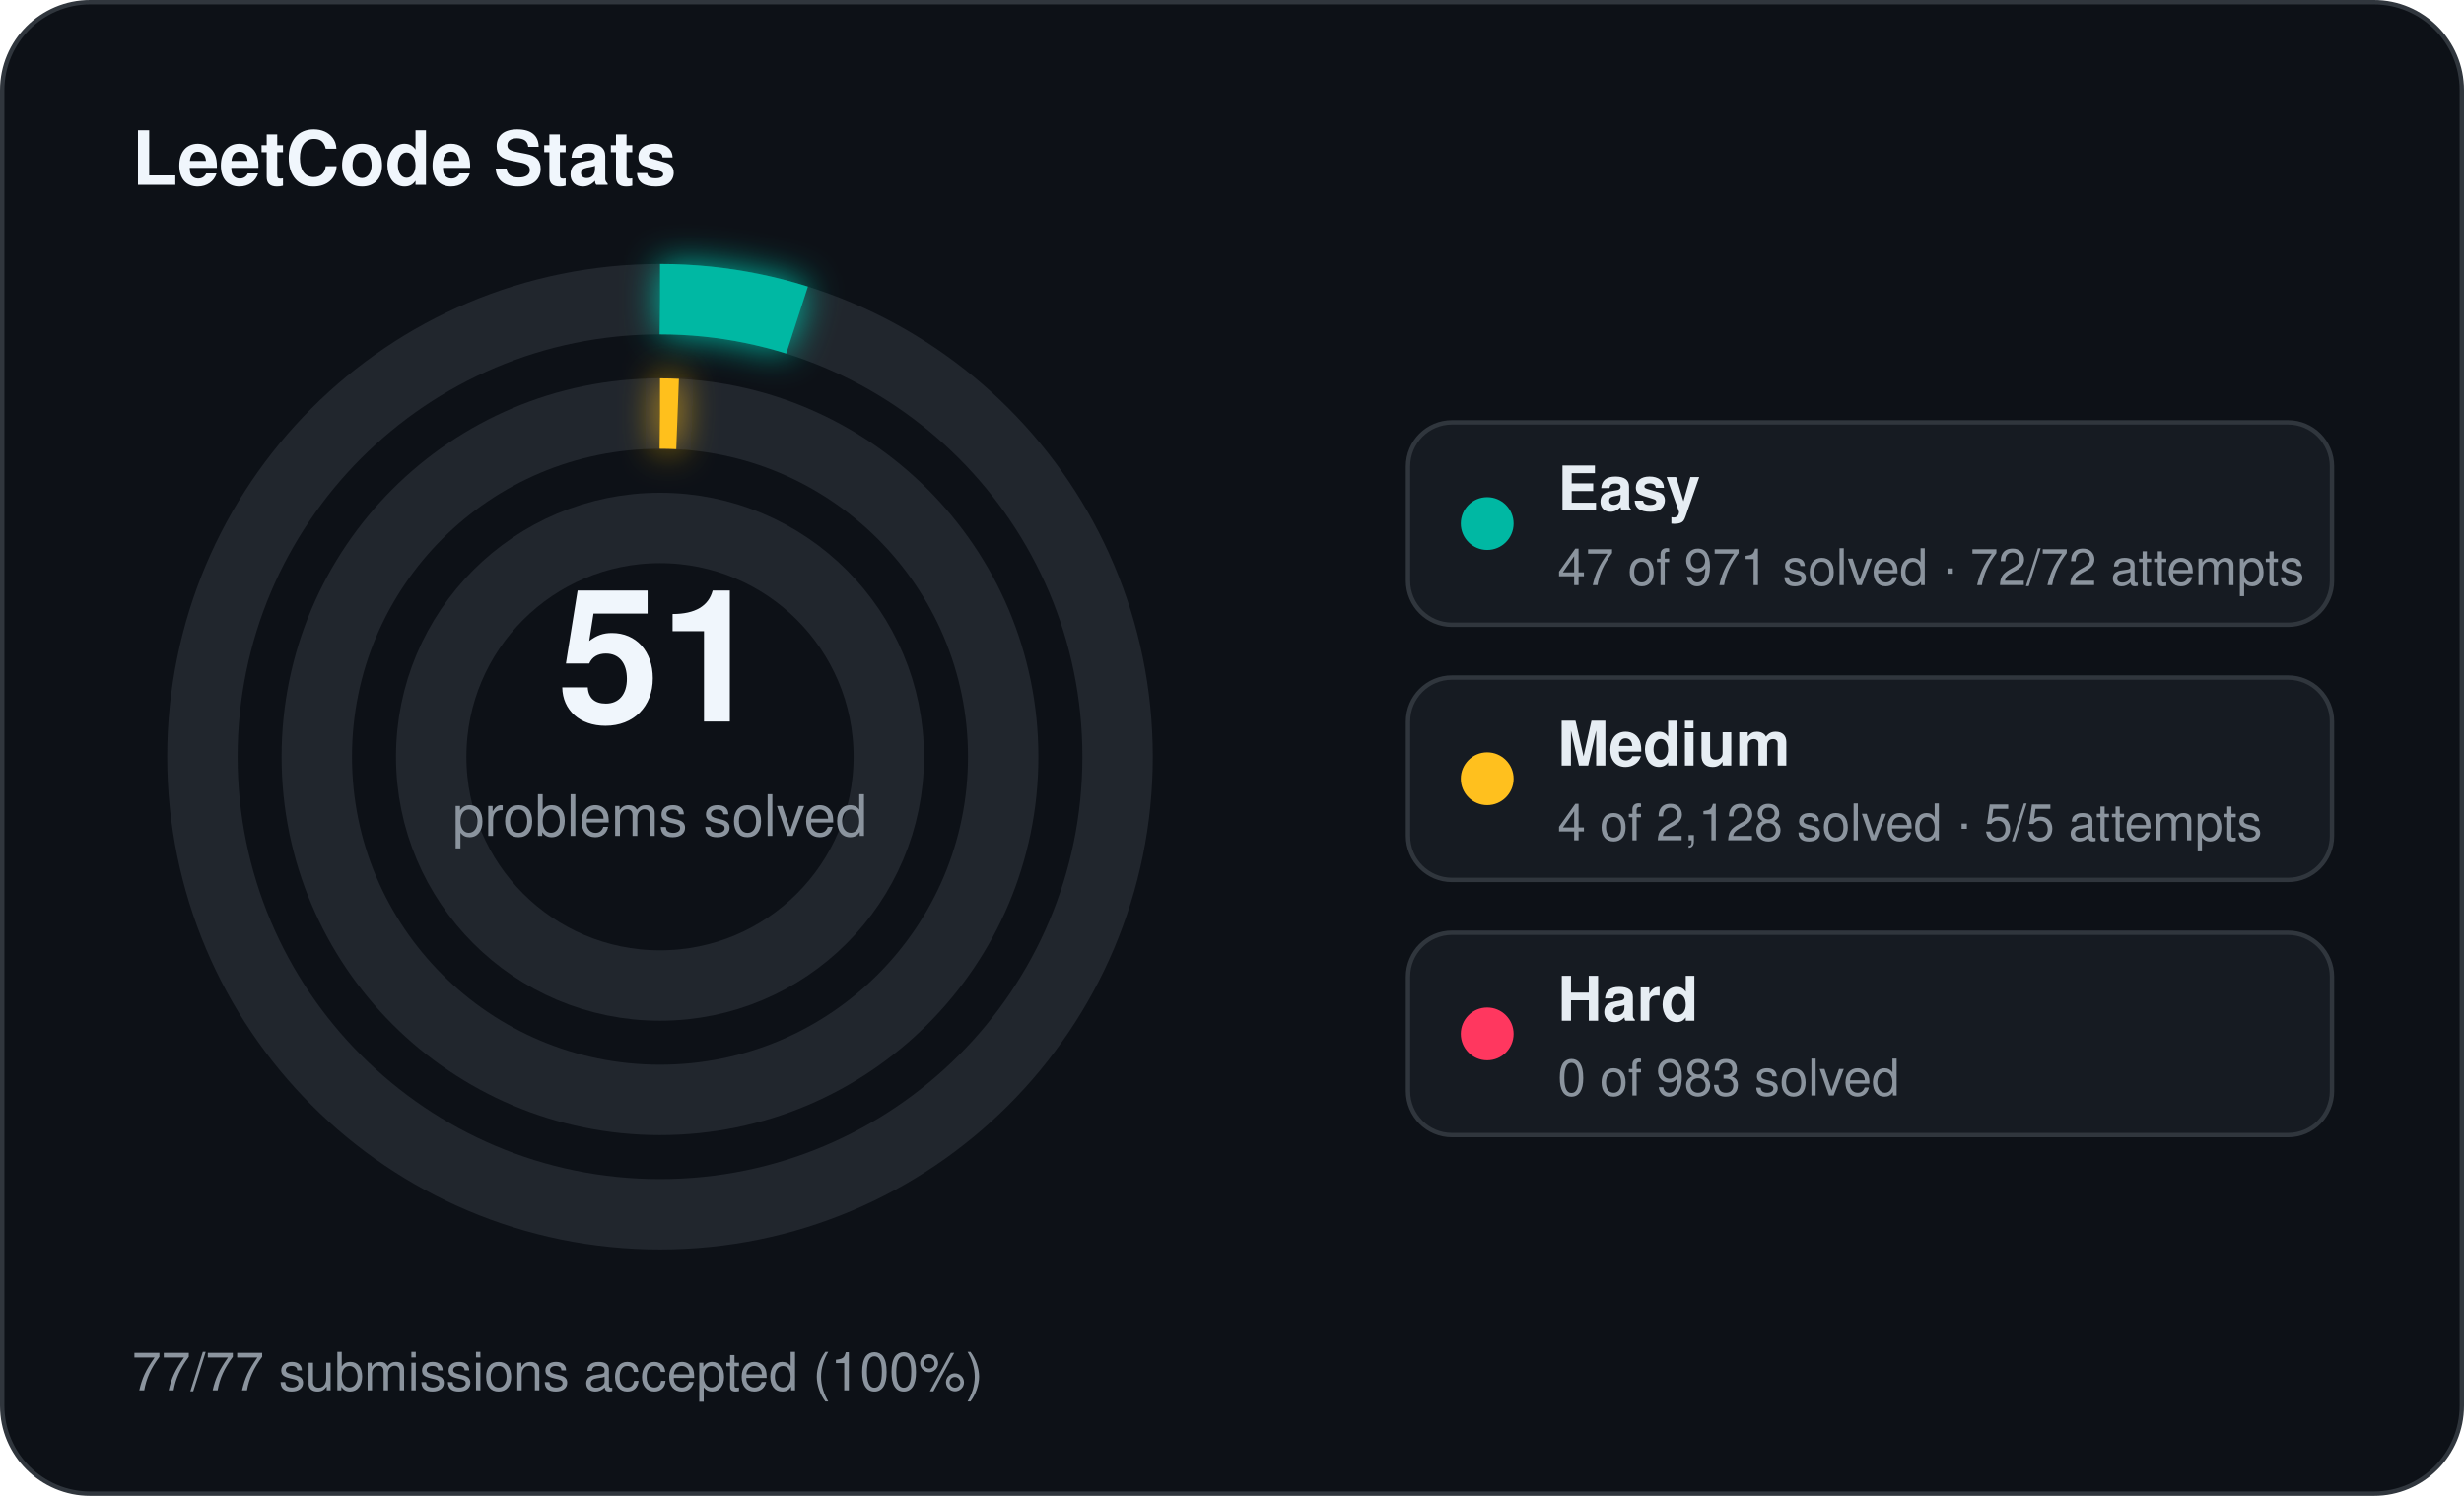
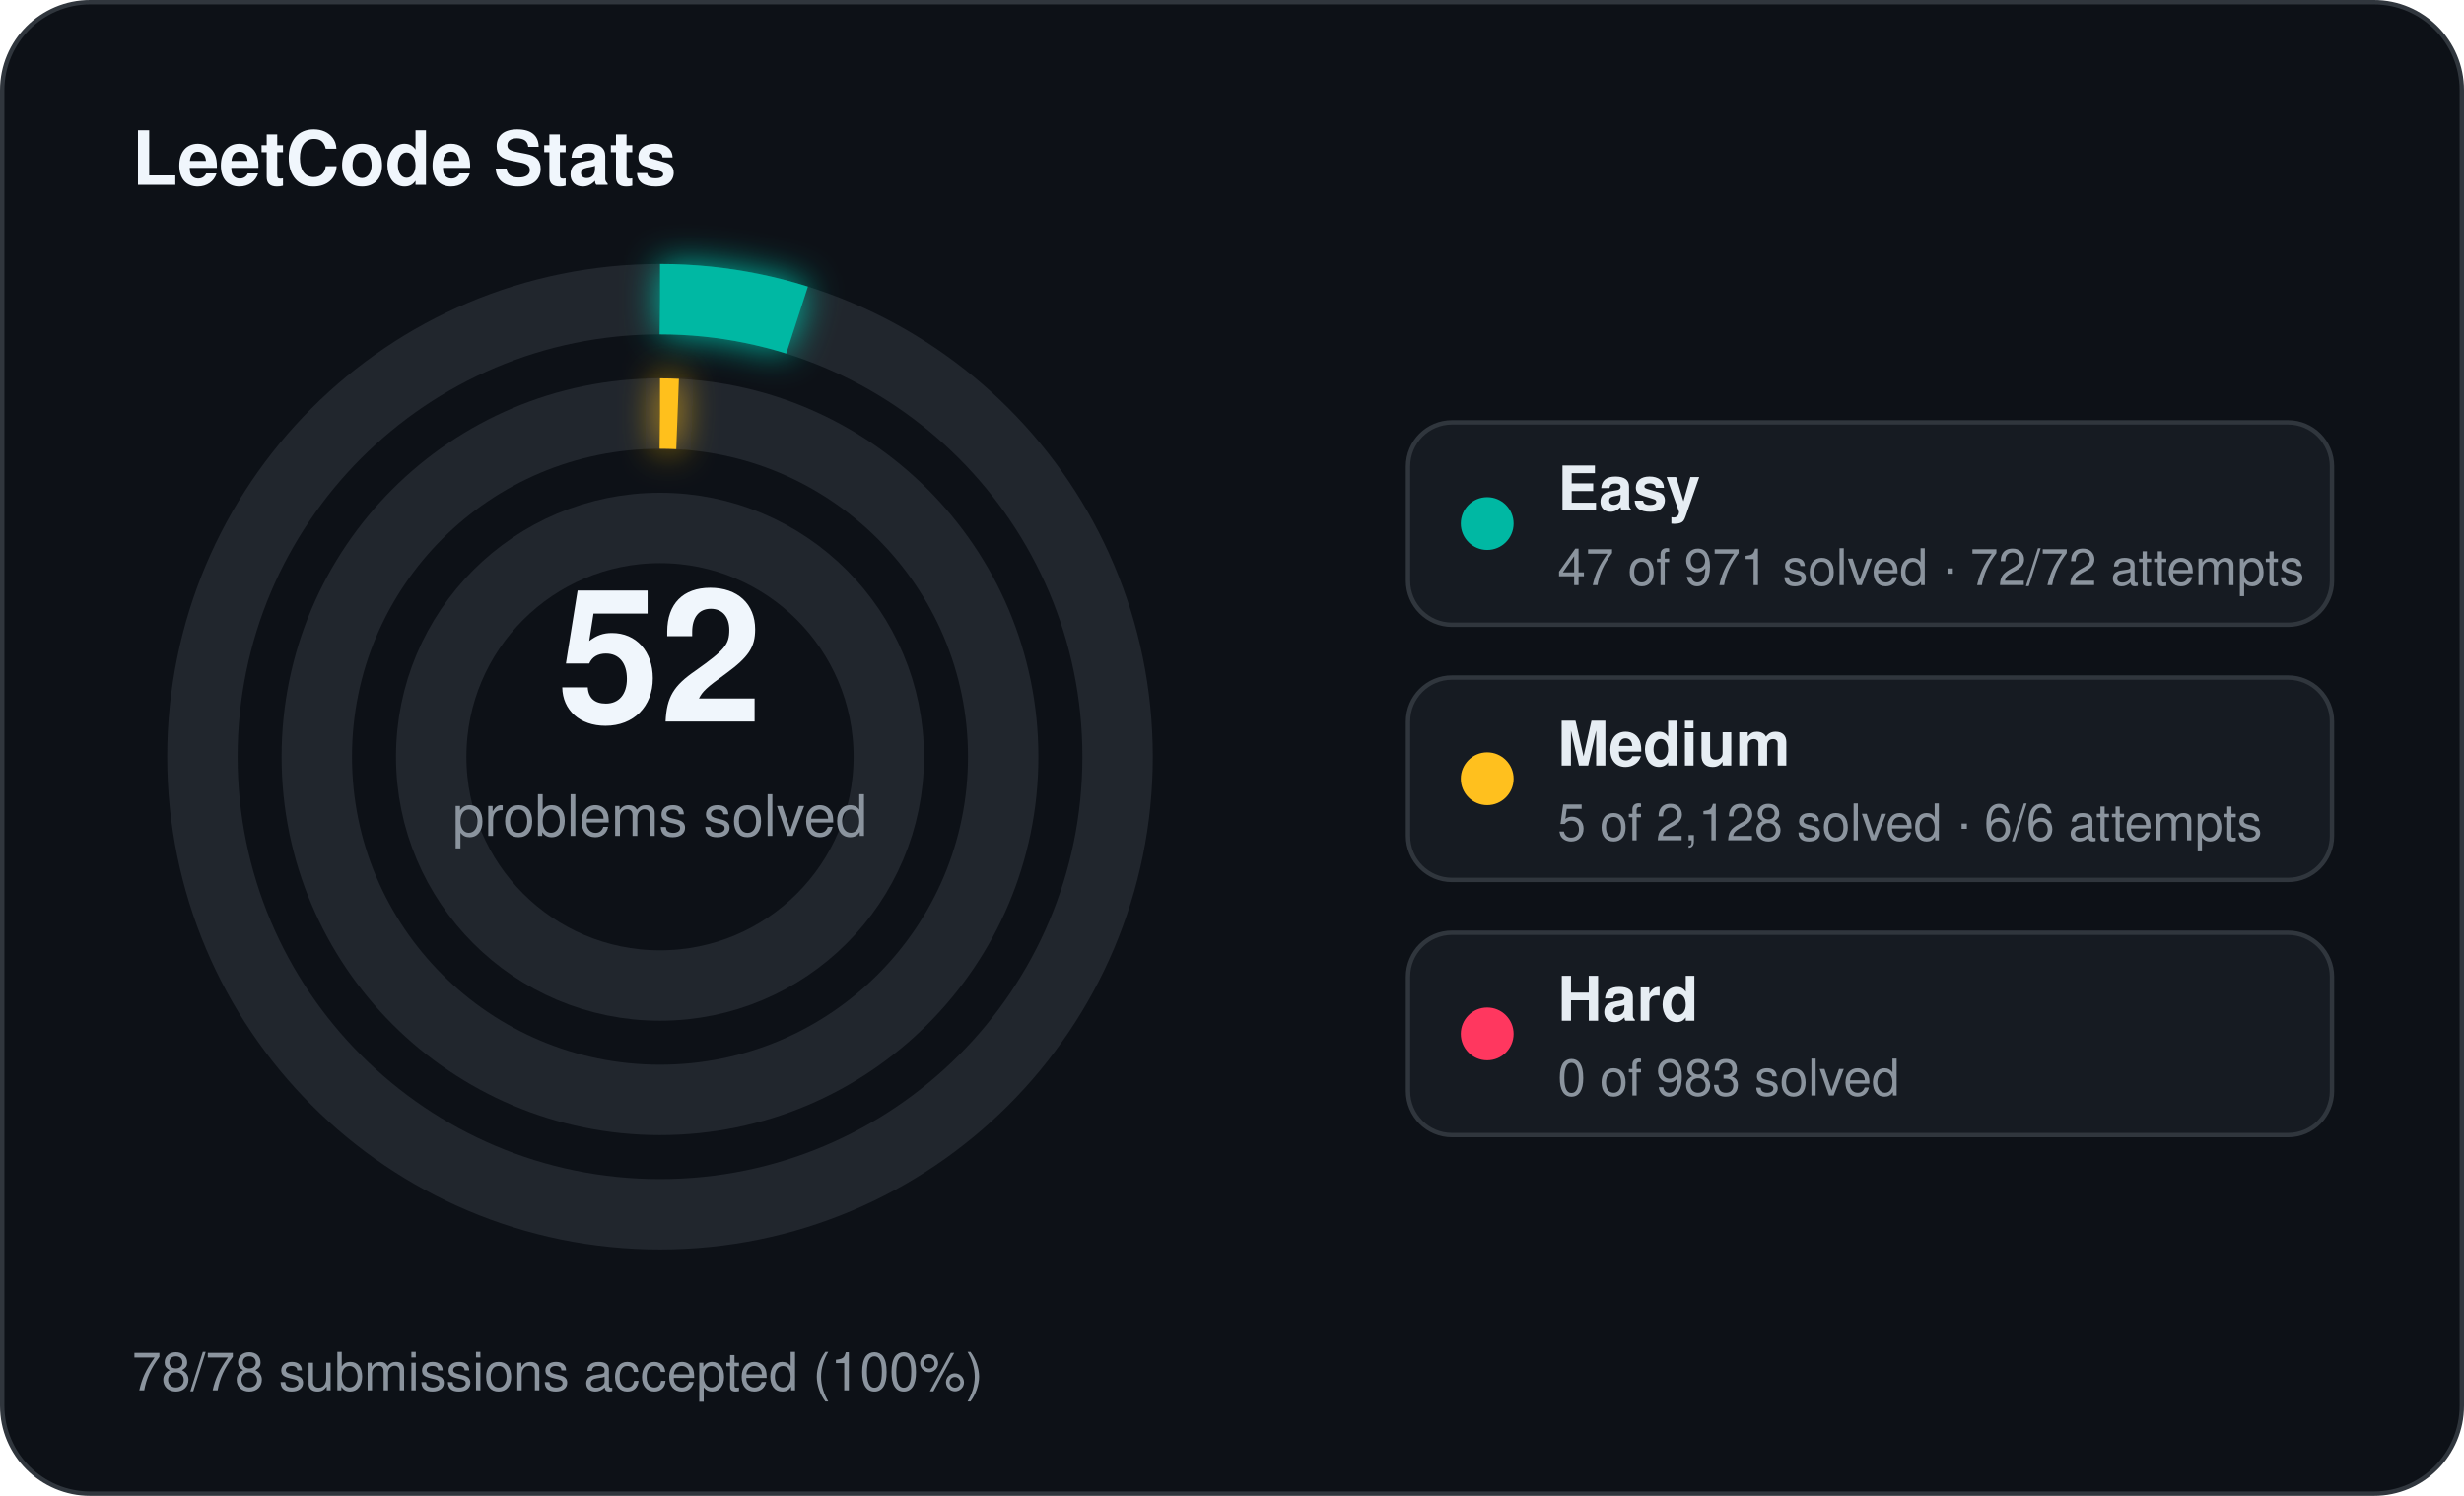
<svg xmlns="http://www.w3.org/2000/svg" width="560" height="340" viewBox="0 0 560 340">
  <defs>
    <filter id="stats-glow" x="-60%" y="-60%" width="220%" height="220%">
      <feGaussianBlur stdDeviation="4" result="blur" />
      <feMerge>
        <feMergeNode in="blur" />
        <feMergeNode in="SourceGraphic" />
      </feMerge>
    </filter>
  </defs>
  <rect x="0.5" y="0.5" width="559" height="339" rx="20" fill="#0d1117" stroke="#30363d" stroke-width="1" />
  <text x="30" y="42" fill="#f0f6fc" font-family="Segoe UI, Helvetica, Arial, sans-serif" font-size="17" font-weight="700">LeetCode Stats</text>
  <circle cx="150" cy="172" r="104" fill="none" stroke="#21262d" stroke-width="16" />
  <circle cx="150" cy="172" r="104" fill="none" stroke="#00b8a3" stroke-width="16" stroke-linecap="butt" stroke-dasharray="31.63 653.45" transform="rotate(-90 150 172)" filter="url(#stats-glow)" />
  <circle cx="150" cy="172" r="78" fill="none" stroke="#21262d" stroke-width="16" />
  <circle cx="150" cy="172" r="78" fill="none" stroke="#ffc01e" stroke-width="16" stroke-linecap="butt" stroke-dasharray="4.00 490.09" transform="rotate(-90 150 172)" filter="url(#stats-glow)" />
  <circle cx="150" cy="172" r="52" fill="none" stroke="#21262d" stroke-width="16" />
-   <text x="150" y="164" text-anchor="middle" fill="#f0f6fc" font-family="Segoe UI, Helvetica, Arial, sans-serif" font-size="42" font-weight="700">51</text>
+   <text x="150" y="164" text-anchor="middle" fill="#f0f6fc" font-family="Segoe UI, Helvetica, Arial, sans-serif" font-size="42" font-weight="700">52</text>
  <text x="150" y="190" text-anchor="middle" fill="#8b949e" font-family="Segoe UI, Helvetica, Arial, sans-serif" font-size="13">problems solved</text>
  <rect x="320" y="96" width="210" height="46" rx="10" fill="#161b22" stroke="#30363d" stroke-width="1" />
  <circle cx="338" cy="119" r="6" fill="#00b8a3" />
  <text x="354" y="116" fill="#e6edf3" font-family="Segoe UI, Helvetica, Arial, sans-serif" font-size="14" font-weight="600">Easy</text>
  <text x="354" y="133" fill="#8b949e" font-family="Segoe UI, Helvetica, Arial, sans-serif" font-size="11.5">47 of 971 solved · 72/72 attempts</text>
  <rect x="320" y="154" width="210" height="46" rx="10" fill="#161b22" stroke="#30363d" stroke-width="1" />
  <circle cx="338" cy="177" r="6" fill="#ffc01e" />
  <text x="354" y="174" fill="#e6edf3" font-family="Segoe UI, Helvetica, Arial, sans-serif" font-size="14" font-weight="600">Medium</text>
-   <text x="354" y="191" fill="#8b949e" font-family="Segoe UI, Helvetica, Arial, sans-serif" font-size="11.5">4 of 2,128 solved · 5/5 attempts</text>
+   <text x="354" y="191" fill="#8b949e" font-family="Segoe UI, Helvetica, Arial, sans-serif" font-size="11.5">5 of 2,128 solved · 6/6 attempts</text>
  <rect x="320" y="212" width="210" height="46" rx="10" fill="#161b22" stroke="#30363d" stroke-width="1" />
  <circle cx="338" cy="235" r="6" fill="#ff375f" />
  <text x="354" y="232" fill="#e6edf3" font-family="Segoe UI, Helvetica, Arial, sans-serif" font-size="14" font-weight="600">Hard</text>
  <text x="354" y="249" fill="#8b949e" font-family="Segoe UI, Helvetica, Arial, sans-serif" font-size="11.5">0 of 983 solved</text>
-   <text x="30" y="316" fill="#8b949e" font-family="Segoe UI, Helvetica, Arial, sans-serif" font-size="12">77/77 submissions accepted (100%)</text>
+   <text x="30" y="316" fill="#8b949e" font-family="Segoe UI, Helvetica, Arial, sans-serif" font-size="12">78/78 submissions accepted (100%)</text>
</svg>
